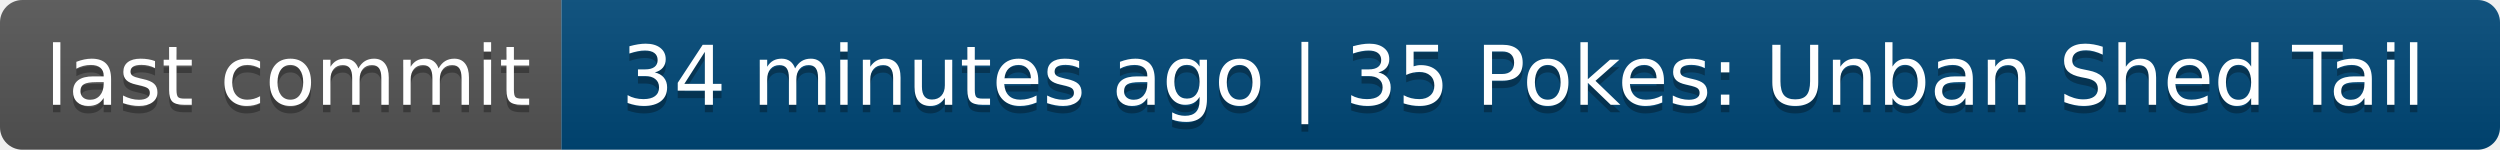
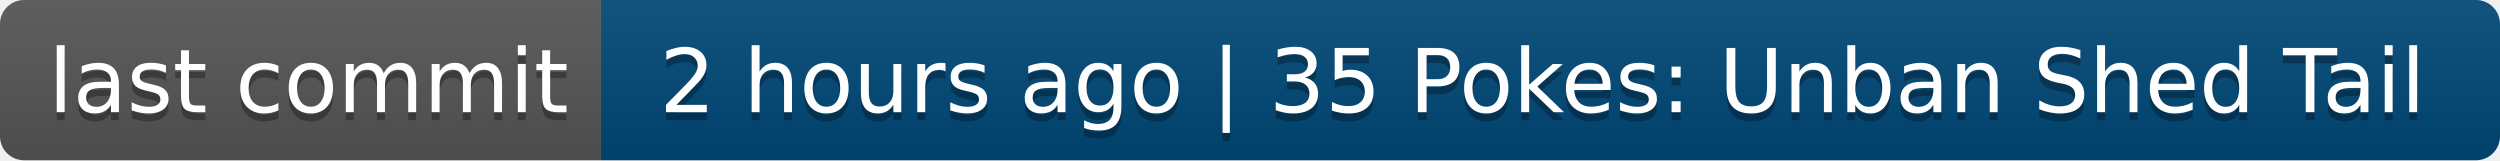
- <svg xmlns="http://www.w3.org/2000/svg" width="334" height="20" role="img" aria-label="last commit: 34 minutes ago | 35 Pokes: Unban Shed Tail">
+ <svg xmlns="http://www.w3.org/2000/svg" width="312" height="20" role="img" aria-label="last commit: 2 hours ago | 35 Pokes: Unban Shed Tail">
  <linearGradient id="s" x2="0" y2="100%">
    <stop offset="0" stop-color="#bbb" stop-opacity=".1" />
    <stop offset="1" stop-opacity=".1" />
  </linearGradient>
  <clipPath id="r">
-     <rect width="334" height="20" rx="3" fill="#fff" />
+     <rect width="312" height="20" rx="3" fill="#fff" />
  </clipPath>
  <g clip-path="url(#r)">
    <rect width="75" height="20" fill="#555" />
-     <rect x="75" width="259" height="20" fill="#004878" />
-     <rect width="334" height="20" fill="url(#s)" />
+     <rect x="75" width="237" height="20" fill="#004878" />
+     <rect width="312" height="20" fill="url(#s)" />
  </g>
  <g fill="#fff" text-anchor="middle" font-family="Verdana,Geneva,DejaVu Sans,sans-serif" text-rendering="geometricPrecision" font-size="110">
    <text aria-hidden="true" x="385" y="150" fill="#010101" fill-opacity=".3" transform="scale(.1)" textLength="650">last commit</text>
    <text x="385" y="140" transform="scale(.1)" fill="#fff" textLength="650">last commit</text>
-     <text aria-hidden="true" x="2035" y="150" fill="#010101" fill-opacity=".3" transform="scale(.1)" textLength="2490">34 minutes ago | 35 Pokes: Unban Shed Tail</text>
-     <text x="2035" y="140" transform="scale(.1)" fill="#fff" textLength="2490">34 minutes ago | 35 Pokes: Unban Shed Tail</text>
+     <text aria-hidden="true" x="1925" y="150" fill="#010101" fill-opacity=".3" transform="scale(.1)" textLength="2270">2 hours ago | 35 Pokes: Unban Shed Tail</text>
+     <text x="1925" y="140" transform="scale(.1)" fill="#fff" textLength="2270">2 hours ago | 35 Pokes: Unban Shed Tail</text>
  </g>
</svg>
